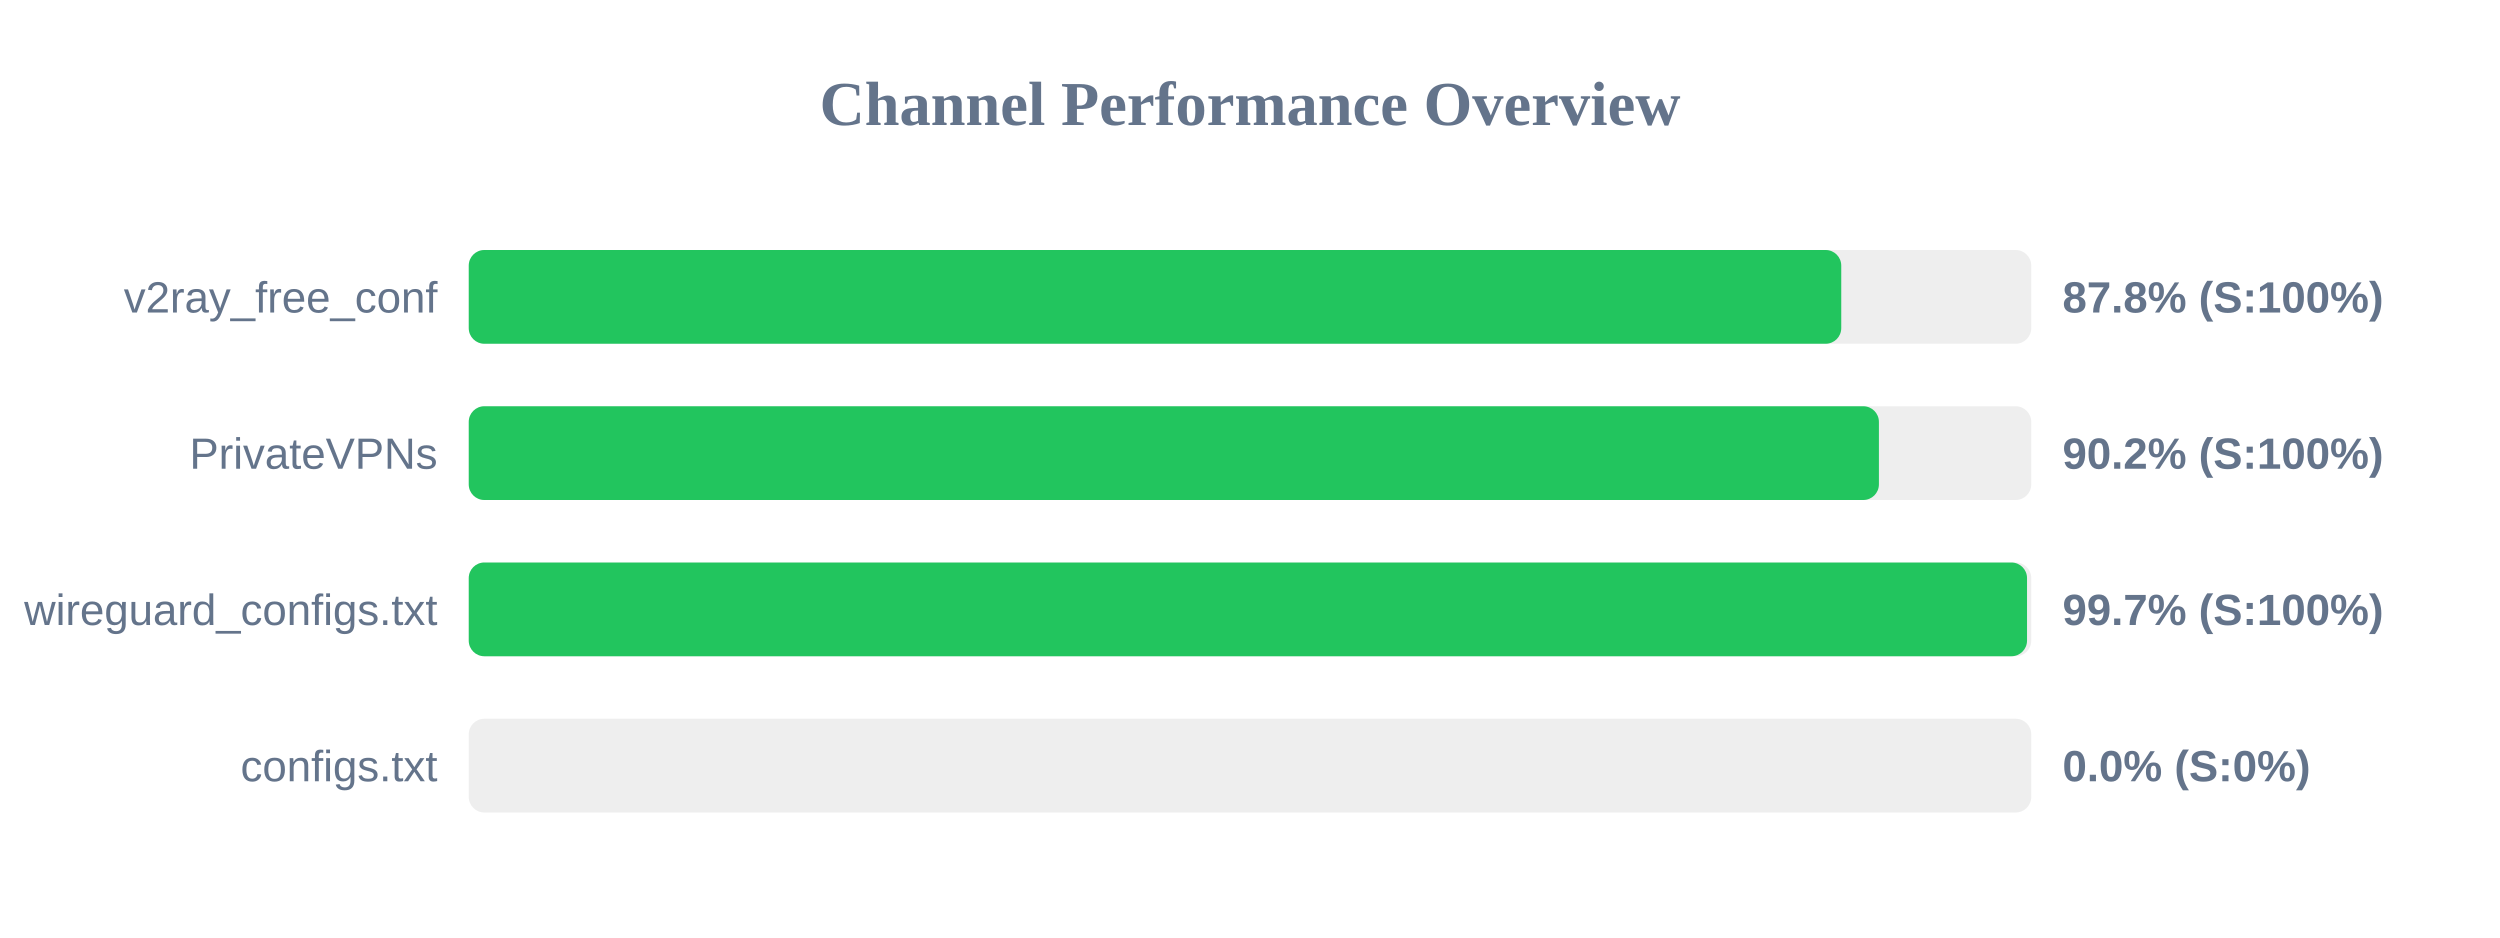
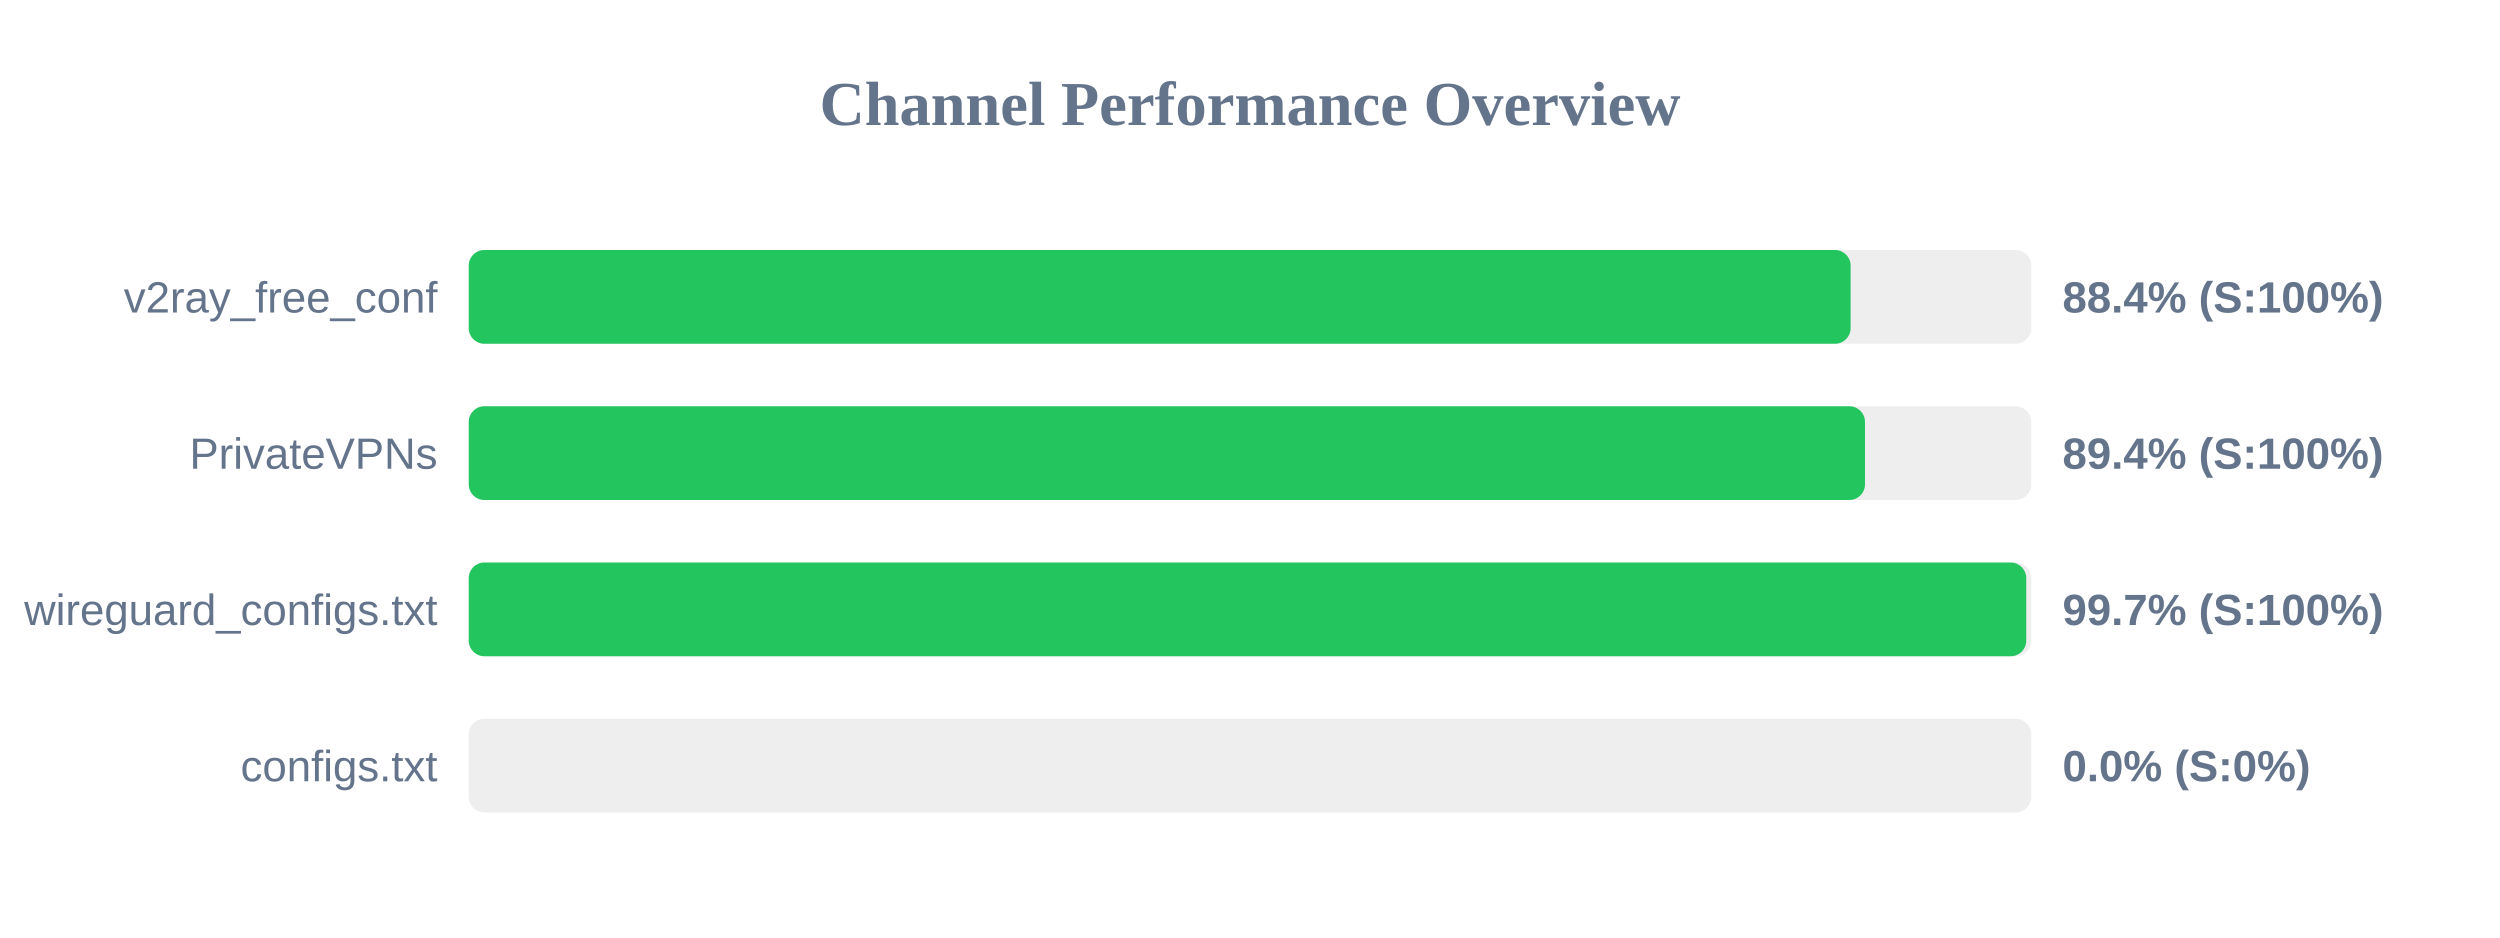
<svg xmlns="http://www.w3.org/2000/svg" width="800" height="300" version="1.1">
  <style>
        .row { font: 14px Arial; fill: #64748b; }
        .score { font: bold 14px Arial; fill: #64748b; }
    </style>
  <text x="400" y="40" text-anchor="middle" font-size="20px" font-weight="bold" fill="#64748b">Channel Performance Overview</text>
  <rect x="150" y="80" width="500" height="30" fill="#eee" rx="5" />
-   <rect x="150" y="80" width="439.2" height="30" fill="#22c55e" rx="5" />
+   <rect x="150" y="80" width="442.2" height="30" fill="#22c55e" rx="5" />
  <text x="140" y="100" text-anchor="end" class="row">v2ray_free_conf</text>
-   <text x="660" y="100" text-anchor="start" class="score">87.8% (S:100%)</text>
+   <text x="660" y="100" text-anchor="start" class="score">88.4% (S:100%)</text>
  <rect x="150" y="130" width="500" height="30" fill="#eee" rx="5" />
-   <rect x="150" y="130" width="451.25" height="30" fill="#22c55e" rx="5" />
+   <rect x="150" y="130" width="446.8" height="30" fill="#22c55e" rx="5" />
  <text x="140" y="150" text-anchor="end" class="row">PrivateVPNs</text>
-   <text x="660" y="150" text-anchor="start" class="score">90.2% (S:100%)</text>
+   <text x="660" y="150" text-anchor="start" class="score">89.4% (S:100%)</text>
  <rect x="150" y="180" width="500" height="30" fill="#eee" rx="5" />
-   <rect x="150" y="180" width="498.65" height="30" fill="#22c55e" rx="5" />
+   <rect x="150" y="180" width="498.4" height="30" fill="#22c55e" rx="5" />
  <text x="140" y="200" text-anchor="end" class="row">wireguard_configs.txt</text>
  <text x="660" y="200" text-anchor="start" class="score">99.7% (S:100%)</text>
  <rect x="150" y="230" width="500" height="30" fill="#eee" rx="5" />
  <rect x="150" y="230" width="0.0" height="30" fill="#ef4444" rx="5" />
  <text x="140" y="250" text-anchor="end" class="row">configs.txt</text>
  <text x="660" y="250" text-anchor="start" class="score">0.0% (S:0%)</text>
</svg>
